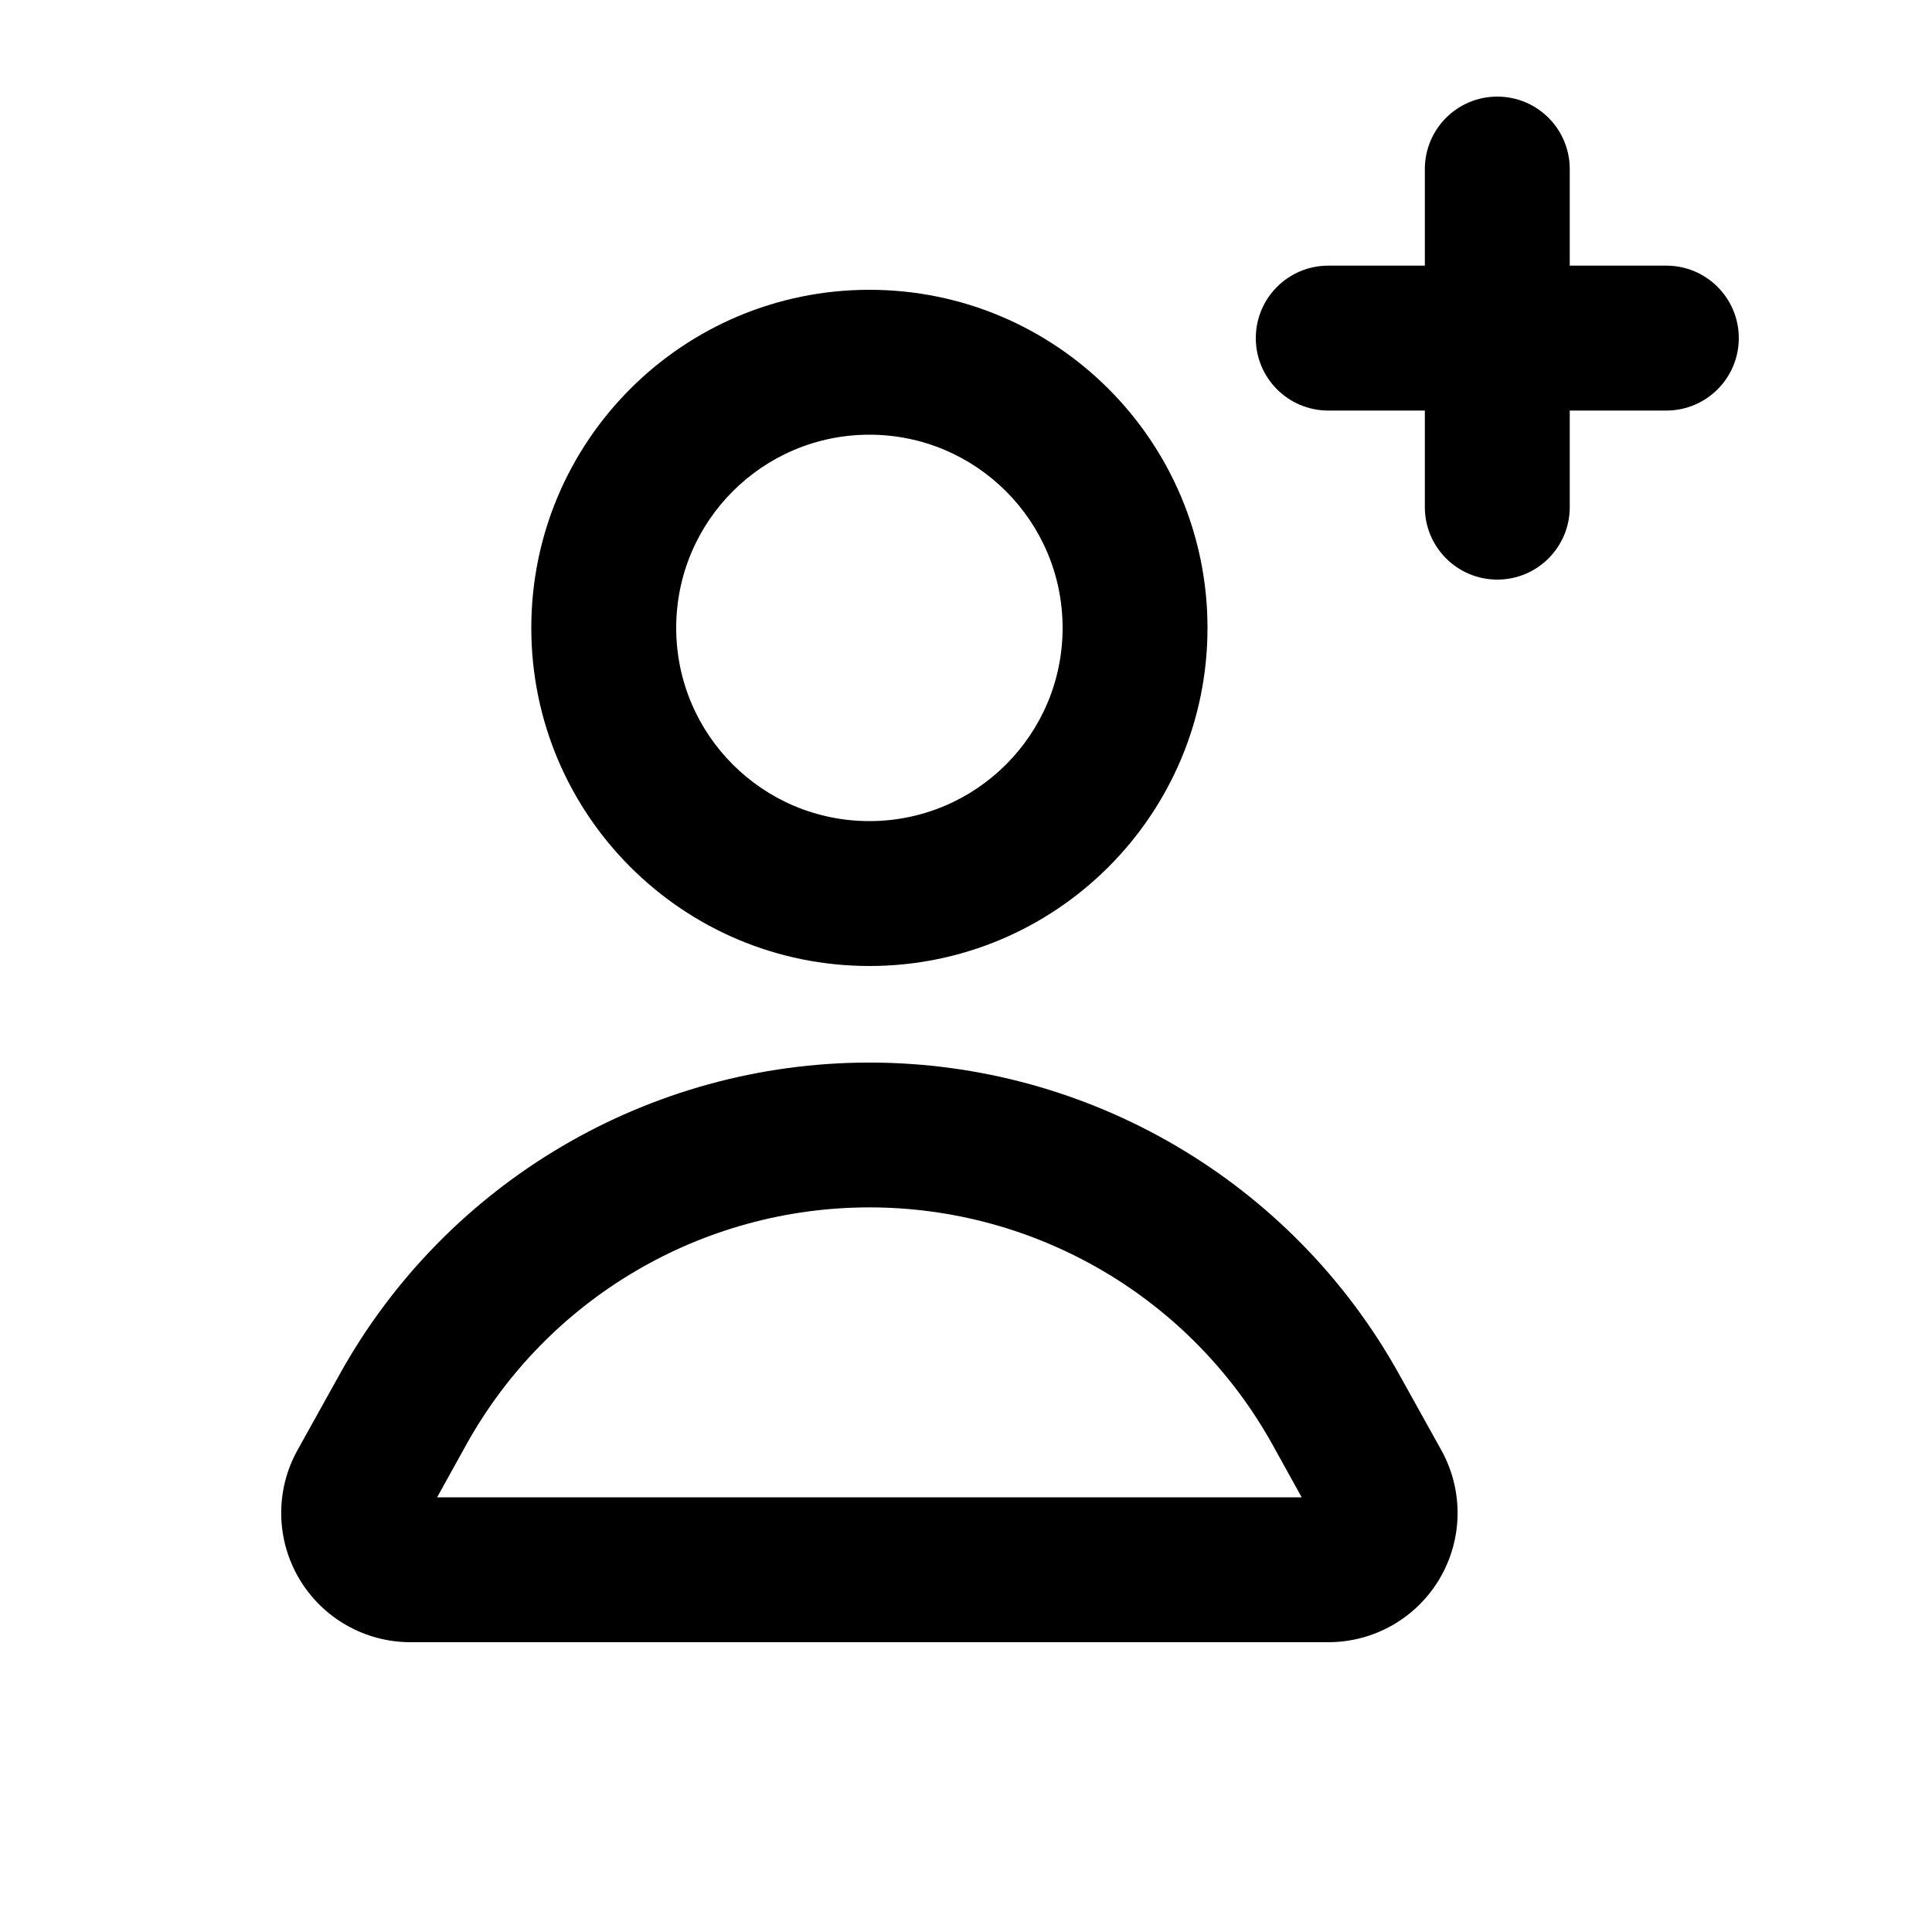
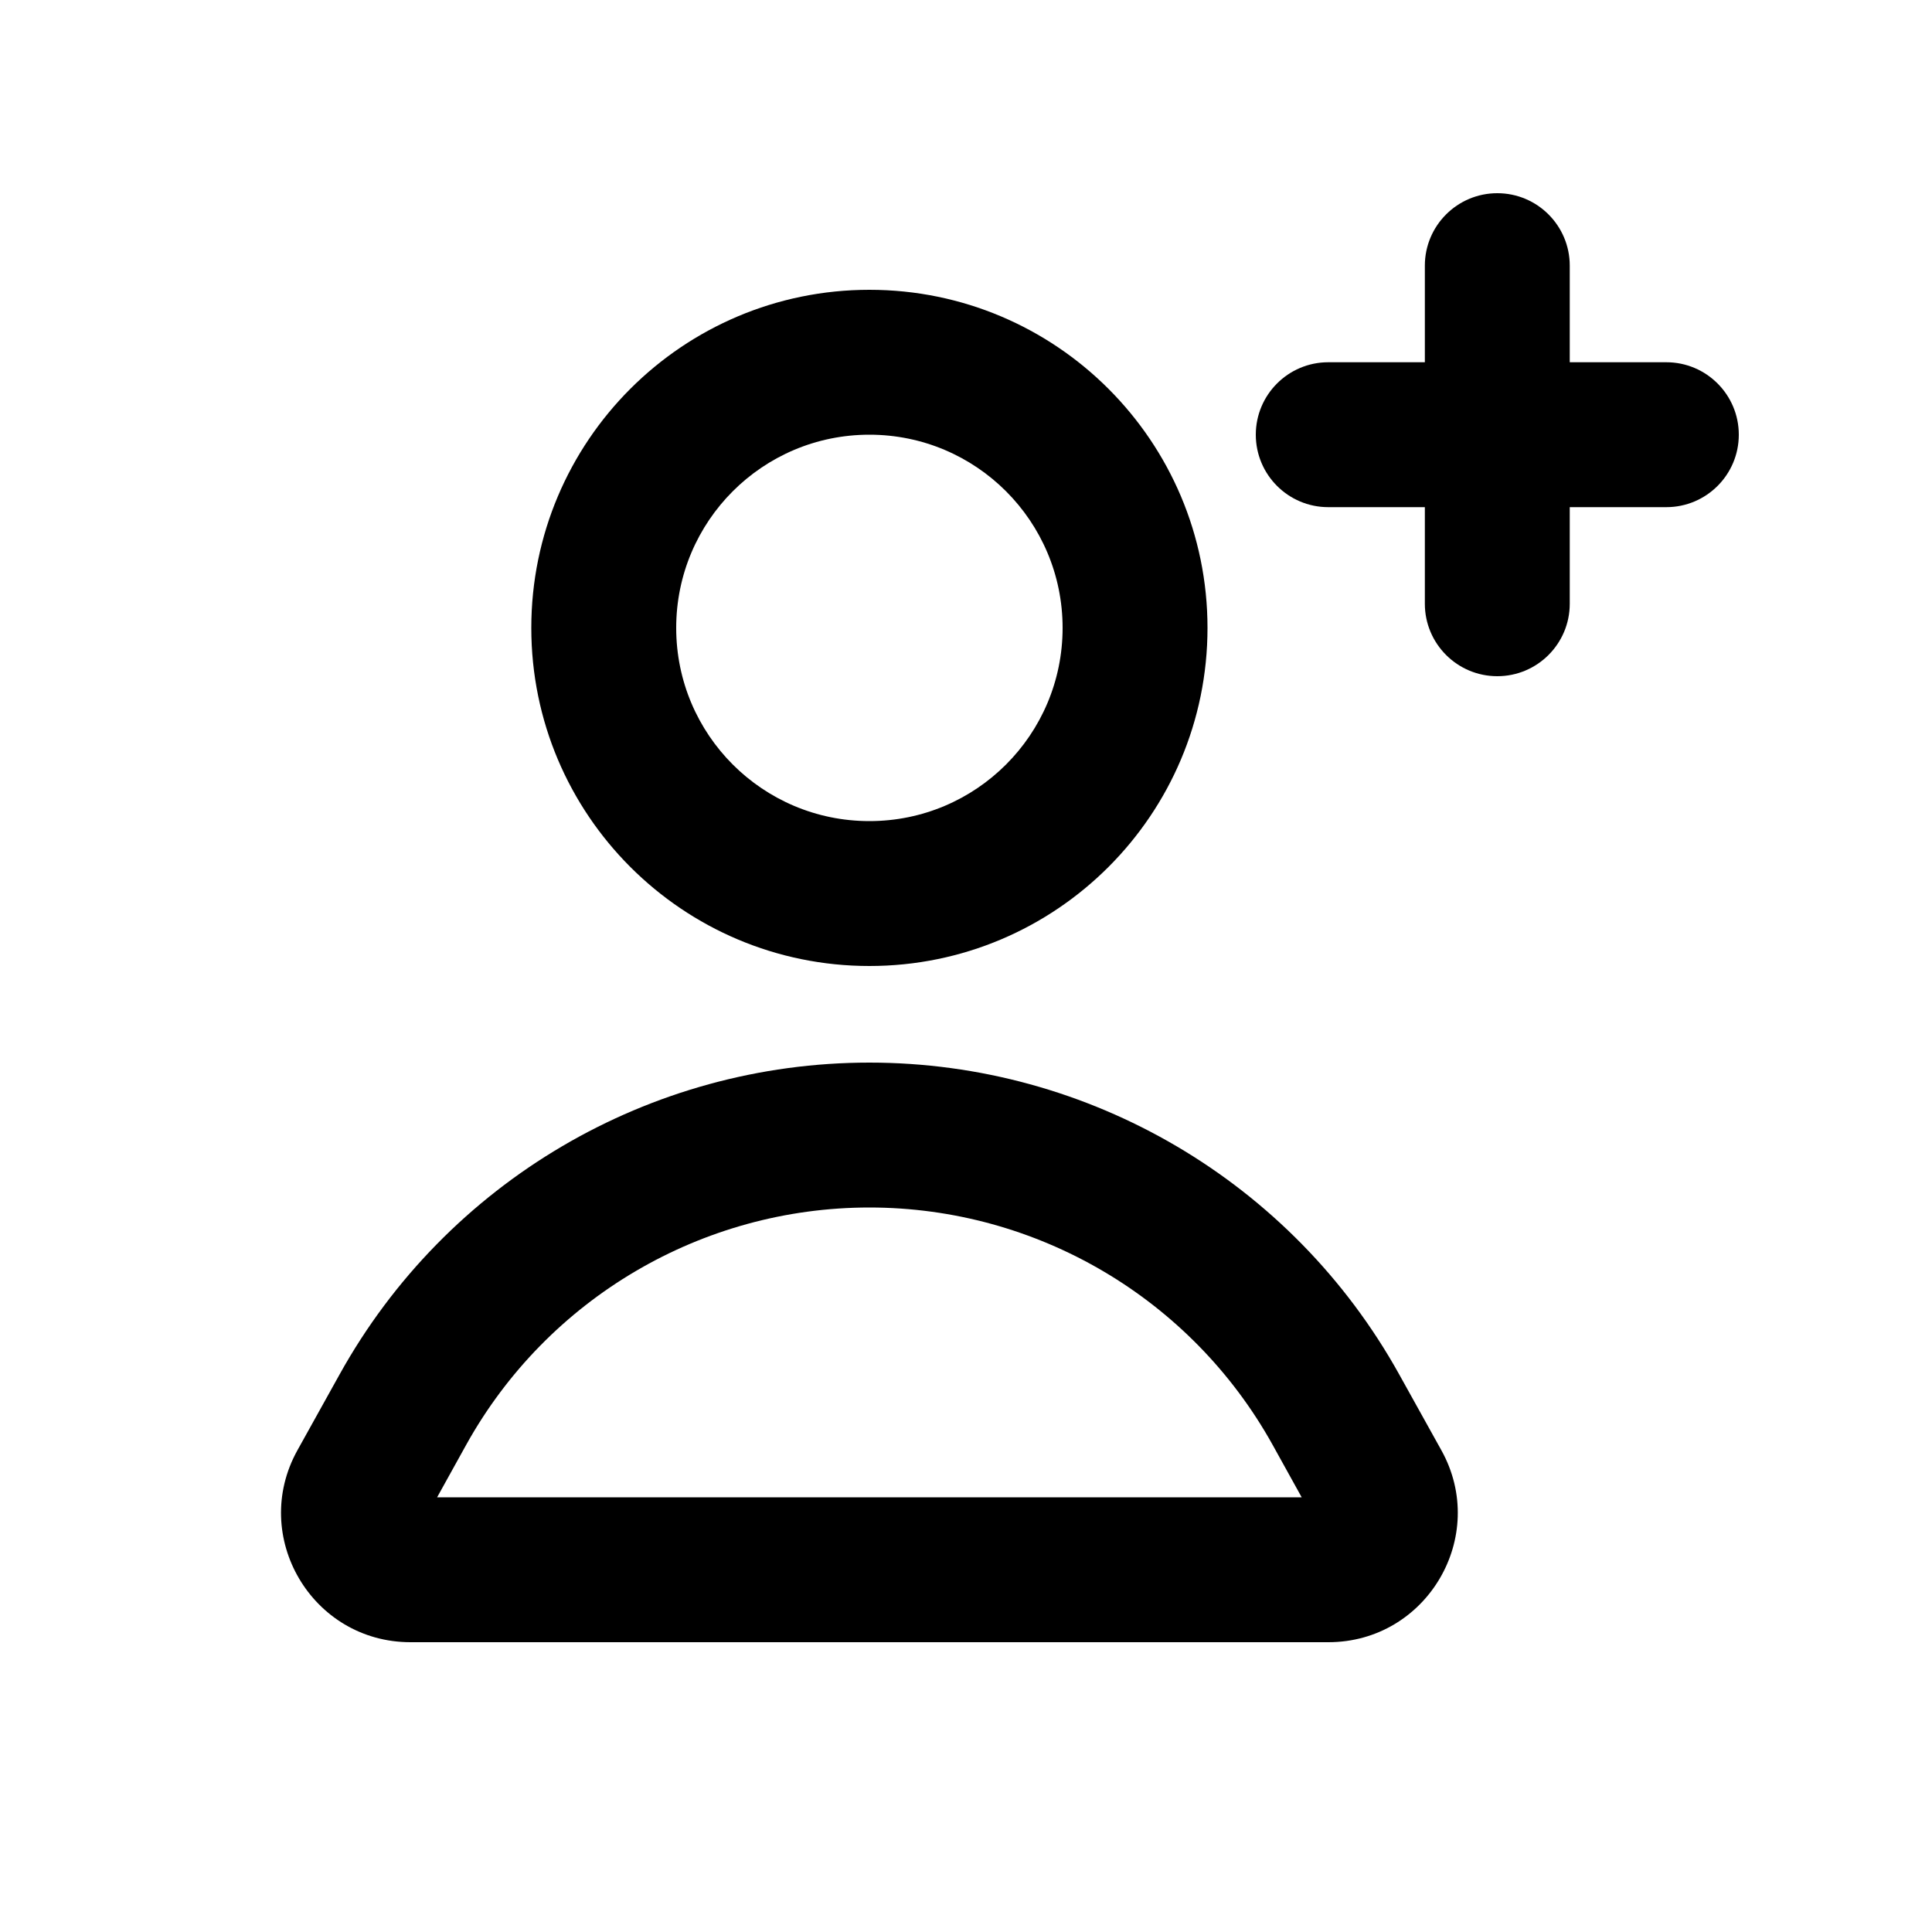
<svg xmlns="http://www.w3.org/2000/svg" viewBox="0 0 20 20" fill="currentColor">
-   <path d="M16.25 1.75a.75.75 0 0 0-1.5 0v1h-1a.75.75 0 0 0 0 1.5h1v1a.75.75 0 0 0 1.5 0v-1h1a.75.75 0 0 0 0-1.5h-1v-1Z" />
-   <path fill-rule="evenodd" d="M9 3a3.5 3.5 0 1 0 0 7 3.5 3.5 0 0 0 0-7Zm-2 3.5a2 2 0 1 1 4 0 2 2 0 0 1-4 0Z" />
-   <path fill-rule="evenodd" d="M14.484 14.227a6.273 6.273 0 0 0-10.968 0l-.437.786a1.338 1.338 0 0 0 1.17 1.987h9.502a1.338 1.338 0 0 0 1.17-1.987l-.437-.786Zm-9.657.728a4.773 4.773 0 0 1 8.346 0l.302.545h-8.95l.302-.545Z" />
+   <path d="M16.25 2.75c0-.414-.336-.75-.75-.75s-.75.336-.75.75v1h-1c-.414 0-.75.336-.75.75s.336.75.75.75h1v1c0 .414.336.75.75.75s.75-.336.75-.75v-1h1c.414 0 .75-.336.75-.75s-.336-.75-.75-.75h-1v-1Z" />
+   <path fill-rule="evenodd" d="M9 3c-1.933 0-3.5 1.567-3.5 3.5s1.567 3.5 3.5 3.5 3.5-1.567 3.5-3.5-1.567-3.5-3.5-3.5Zm-2 3.5c0-1.105.895-2 2-2s2 .895 2 2-.895 2-2 2-2-.895-2-2Z" />
+   <path fill-rule="evenodd" d="M9 11c-2.278 0-4.378 1.235-5.484 3.227l-.437.786c-.495.891.15 1.987 1.17 1.987h9.502c1.02 0 1.665-1.096 1.17-1.987l-.437-.786c-1.107-1.992-3.206-3.227-5.484-3.227Zm-4.173 3.955c.842-1.515 2.44-2.455 4.173-2.455s3.33.94 4.173 2.455l.302.545h-8.95l.302-.545Z" />
</svg>
